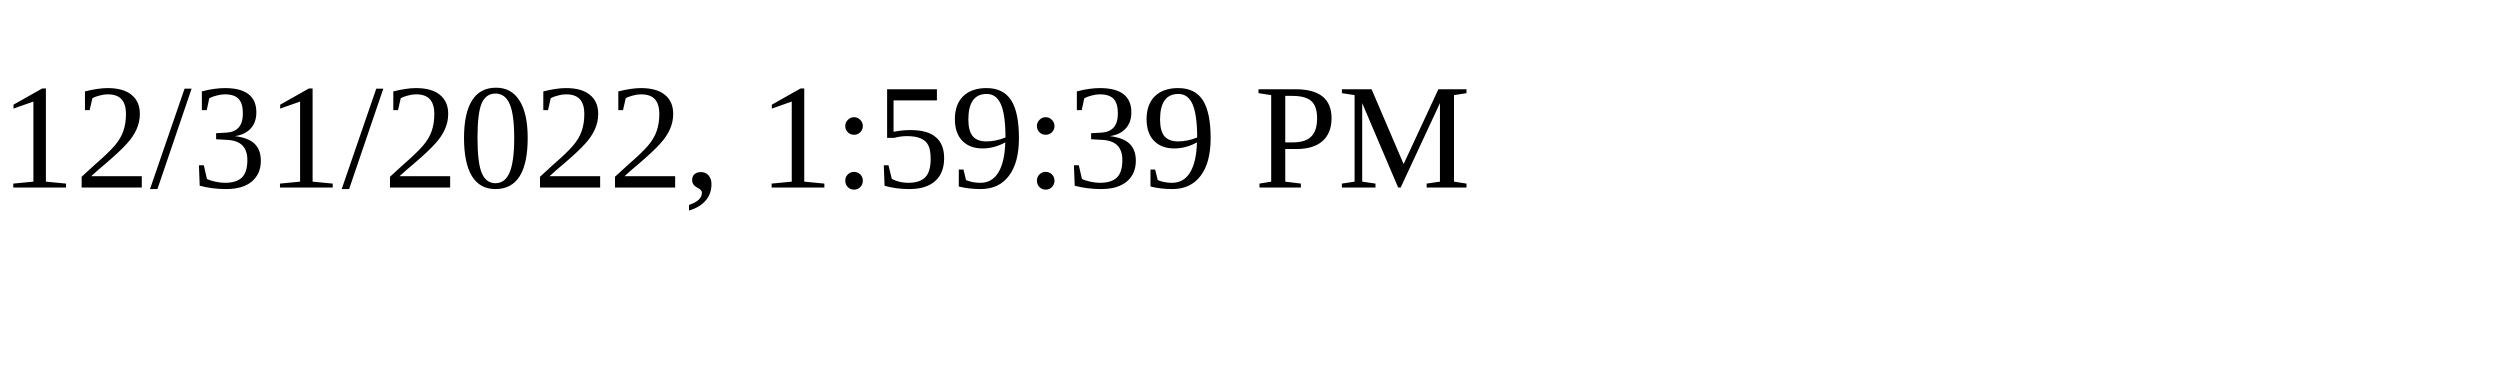
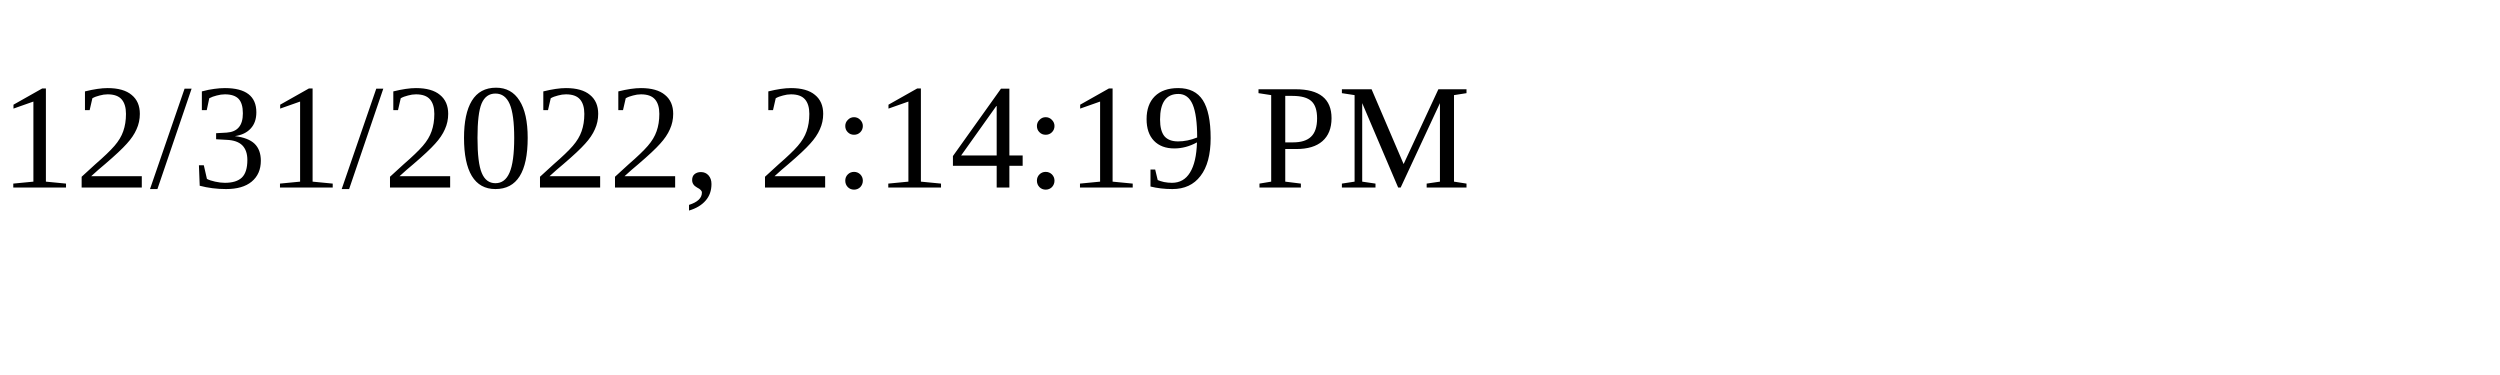
<svg xmlns="http://www.w3.org/2000/svg" height="30" width="200">
-   <text x="0" y="15">12/31/2022, 1:59:39 PM</text>
+   <text x="0" y="15">12/31/2022, 2:14:19 PM</text>
</svg>
